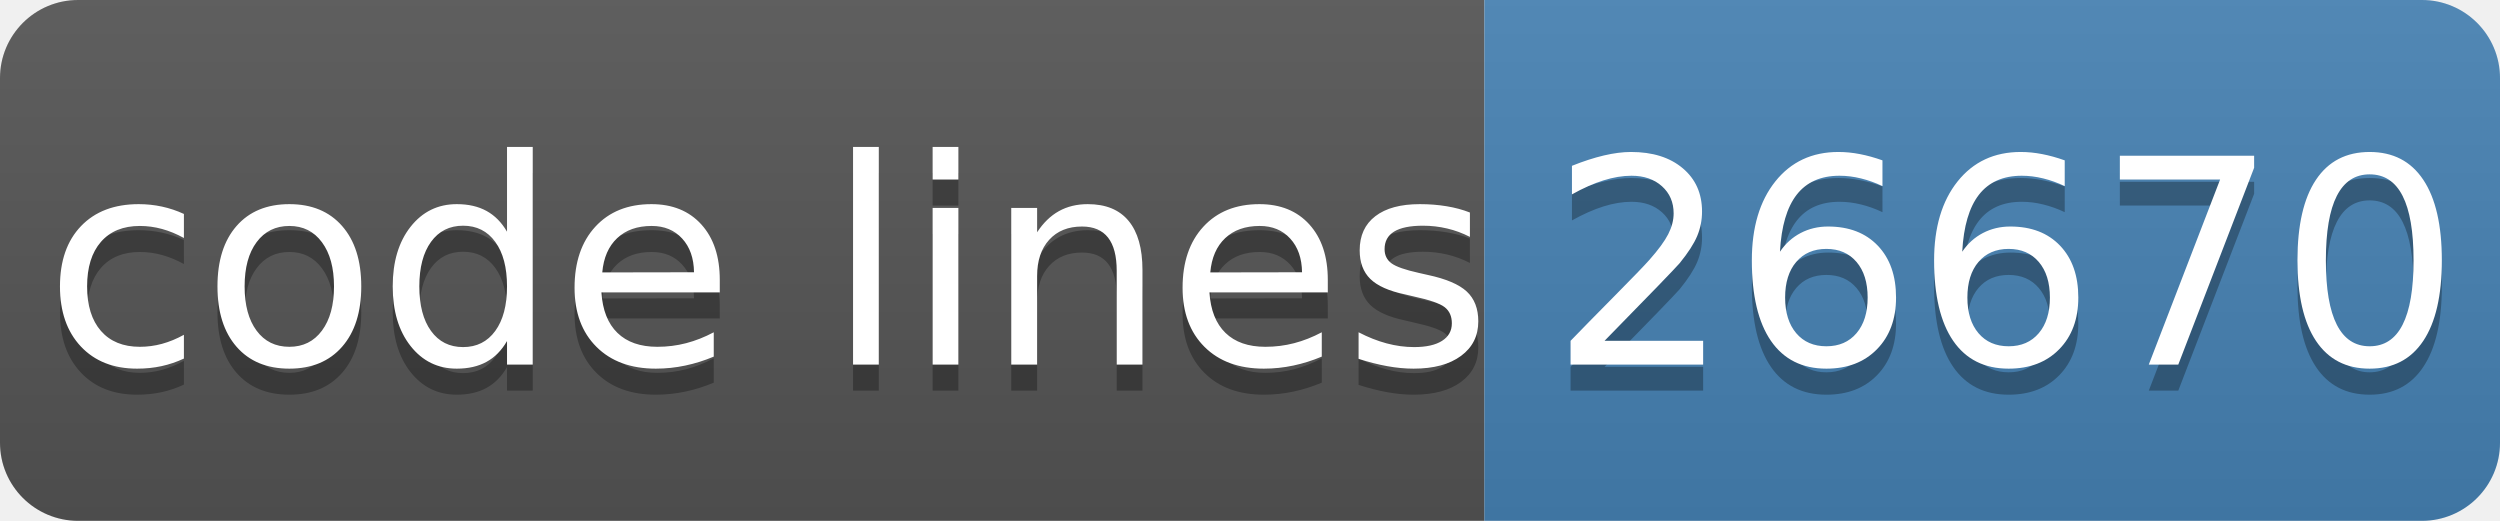
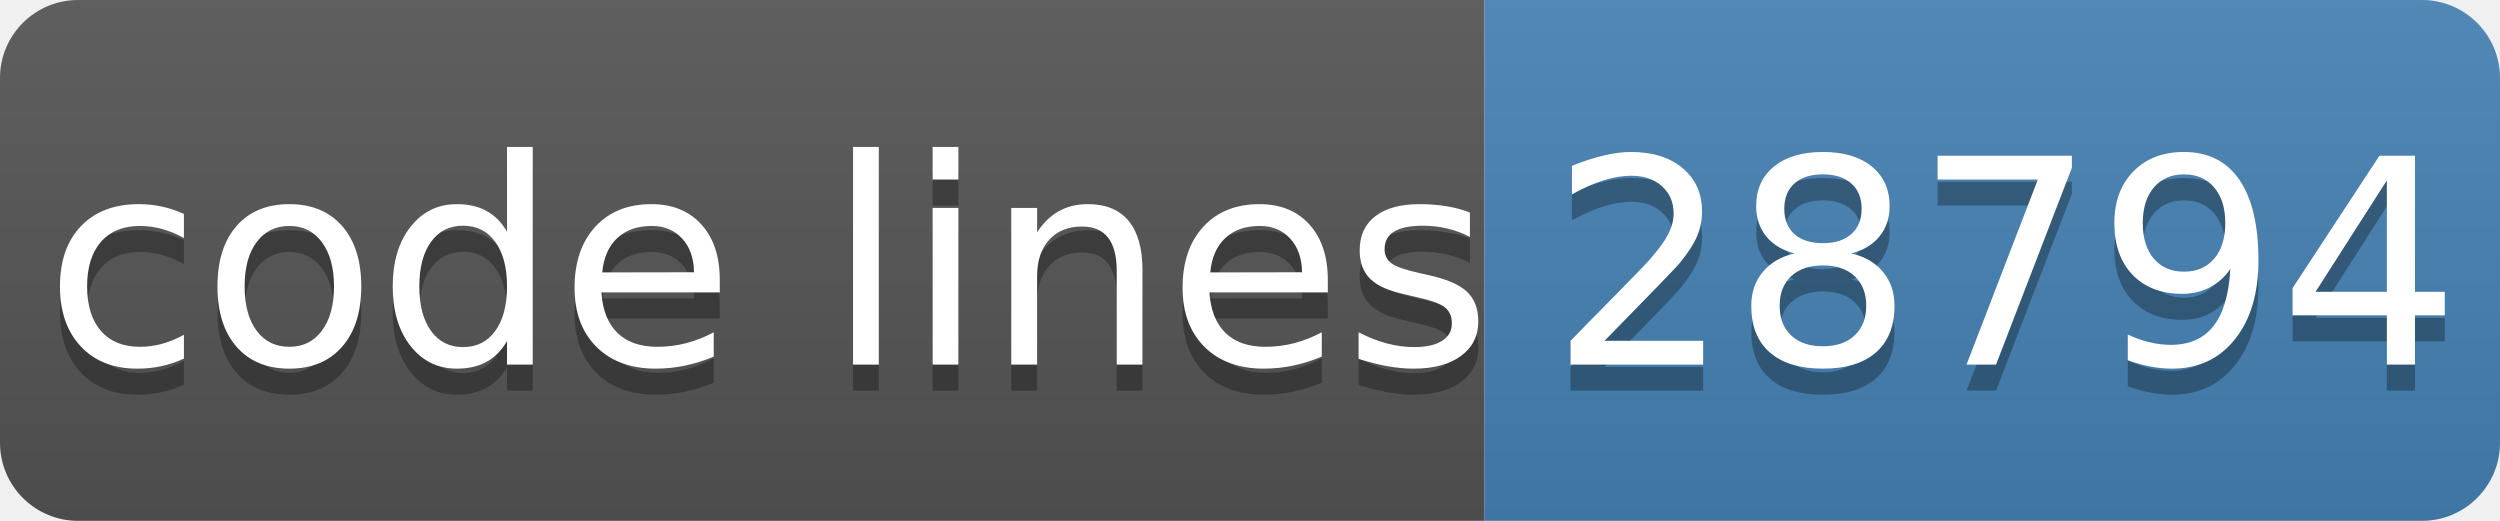
- <svg xmlns="http://www.w3.org/2000/svg" width="96" height="20" role="img" aria-label="code lines: 26670">
+ <svg xmlns="http://www.w3.org/2000/svg" width="96" height="20" role="img" aria-label="code lines: 28794">
  <linearGradient id="s" x2="0" y2="100%">
    <stop offset="0" stop-color="#bbb" stop-opacity=".1" />
    <stop offset="1" stop-opacity=".1" />
  </linearGradient>
  <clipPath id="r">
    <rect width="96" height="20" rx="3" fill="#fff" />
  </clipPath>
  <g clip-path="url(#r)">
    <rect width="57" height="20" fill="#555" />
    <rect x="57" width="40" height="20" fill="#4682b4" />
    <rect width="96" height="20" fill="url(#s)" />
  </g>
  <g fill="#fff" text-anchor="middle" font-family="Verdana,Geneva,DejaVu Sans,sans-serif" text-rendering="geometricPrecision" font-size="110">
    <text aria-hidden="true" x="295" y="150" fill="#010101" fill-opacity=".3" transform="scale(.1)" textLength="510">code lines</text>
    <text x="295" y="140" transform="scale(.1)" fill="#fff" textLength="510">code lines</text>
-     <text aria-hidden="true" x="770" y="150" fill="#010101" fill-opacity=".3" transform="scale(.1)" textLength="320">26670</text>
-     <text x="770" y="140" transform="scale(.1)" fill="#fff" textLength="320">26670</text>
+     <text aria-hidden="true" x="770" y="150" fill="#010101" fill-opacity=".3" transform="scale(.1)" textLength="320">28794</text>
+     <text x="770" y="140" transform="scale(.1)" fill="#fff" textLength="320">28794</text>
  </g>
</svg>
